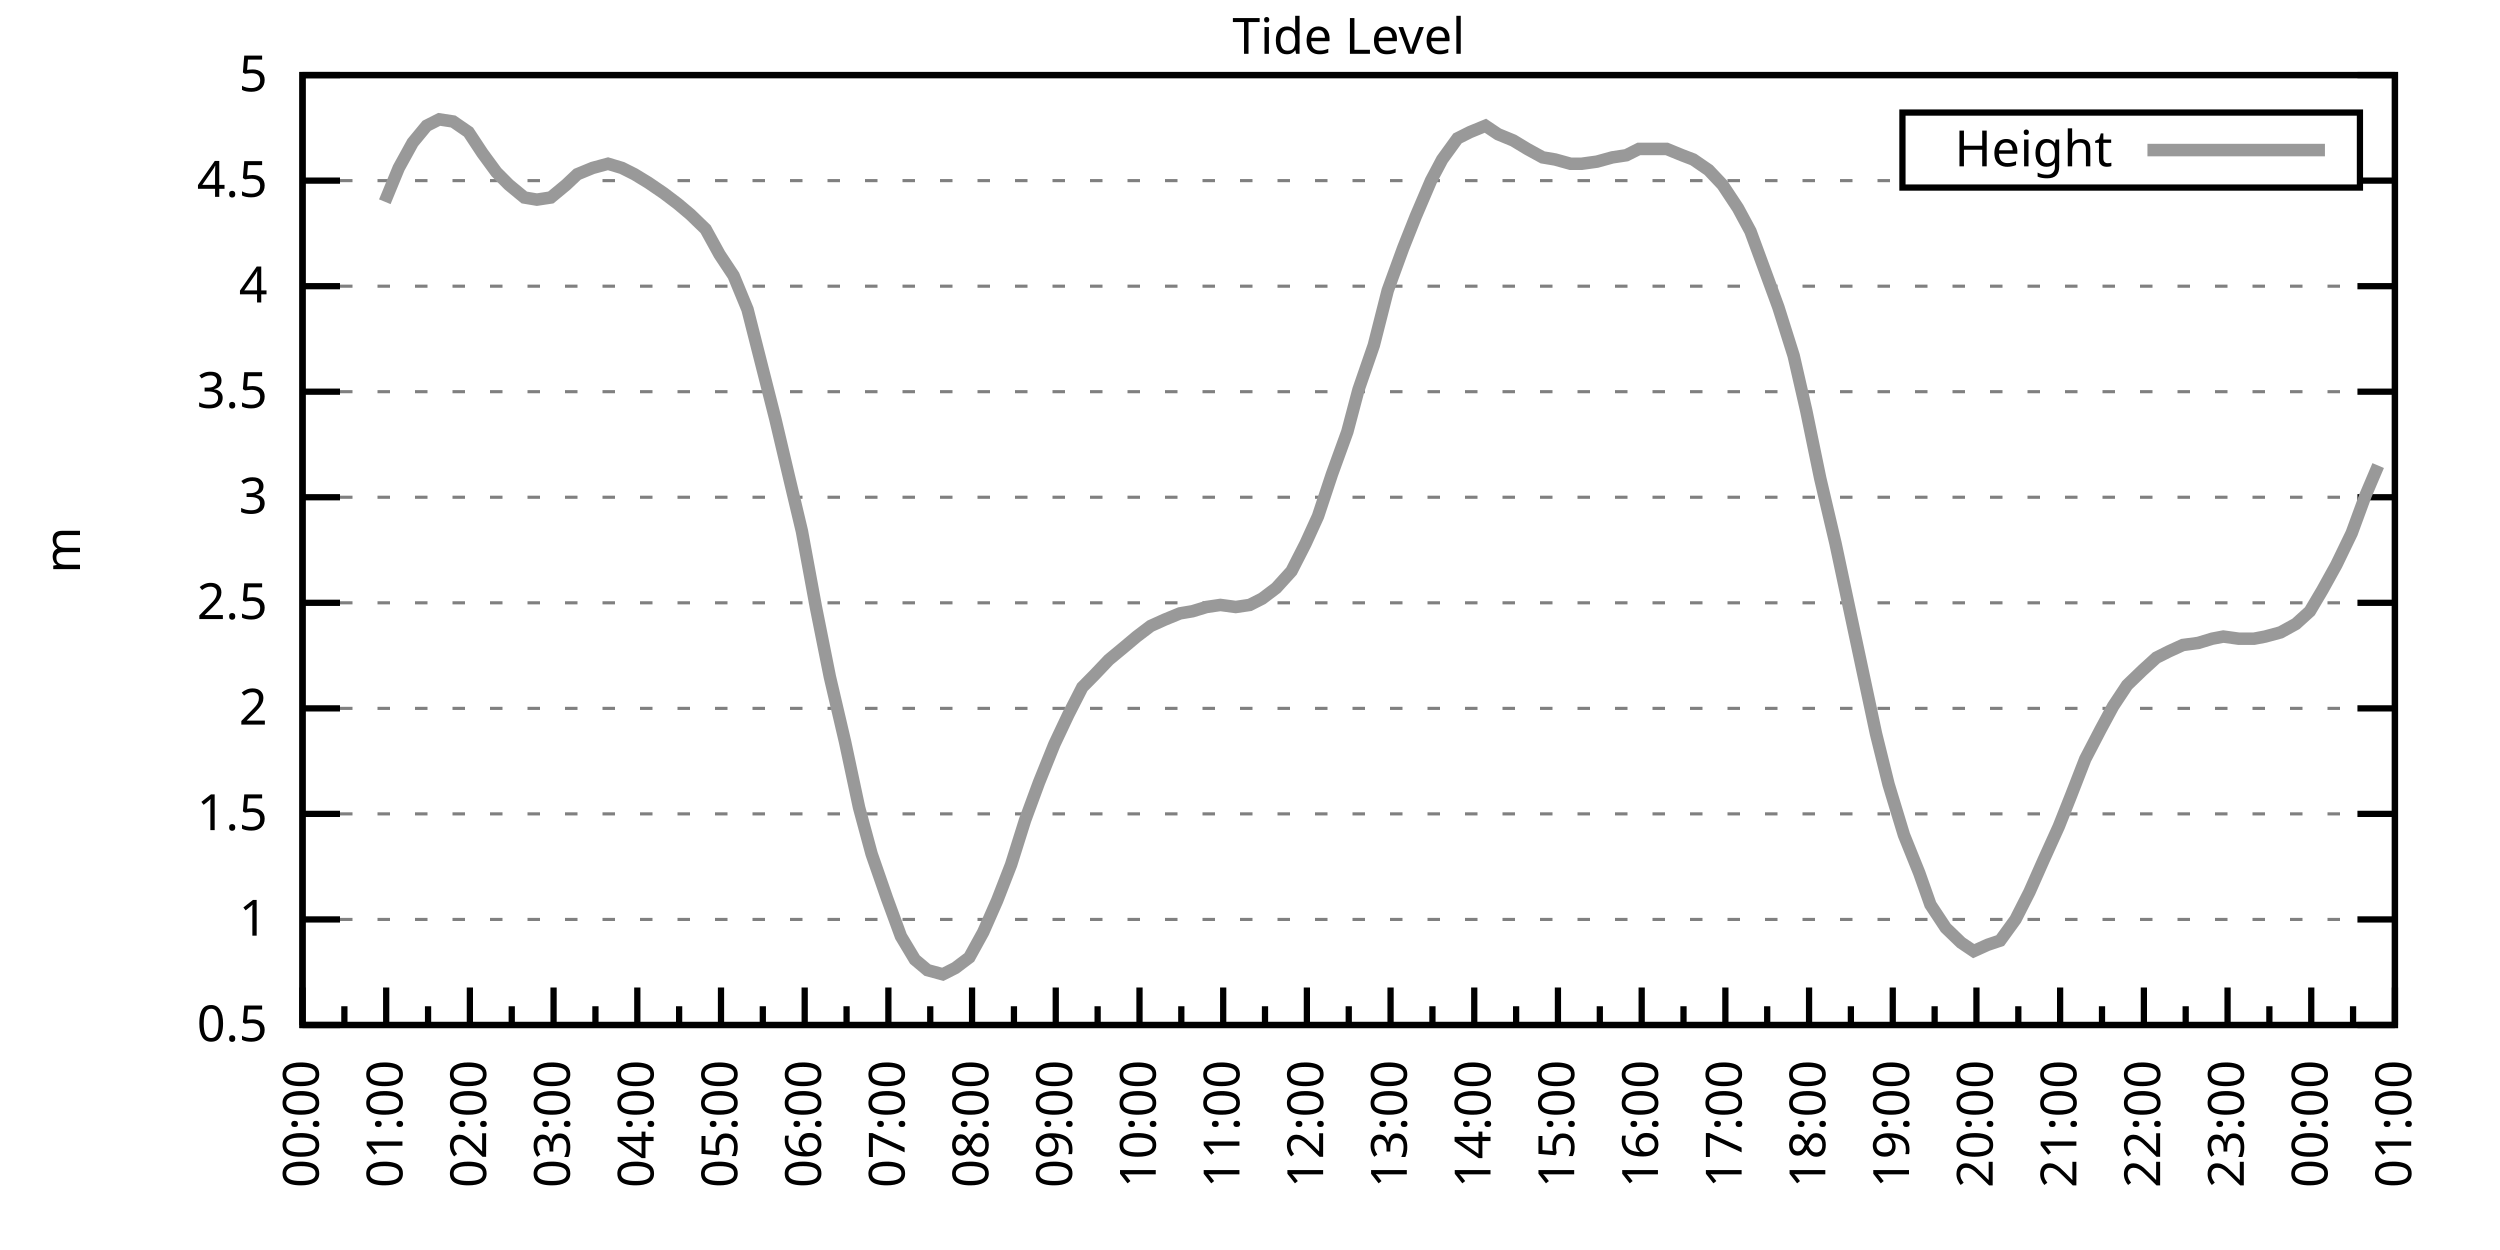
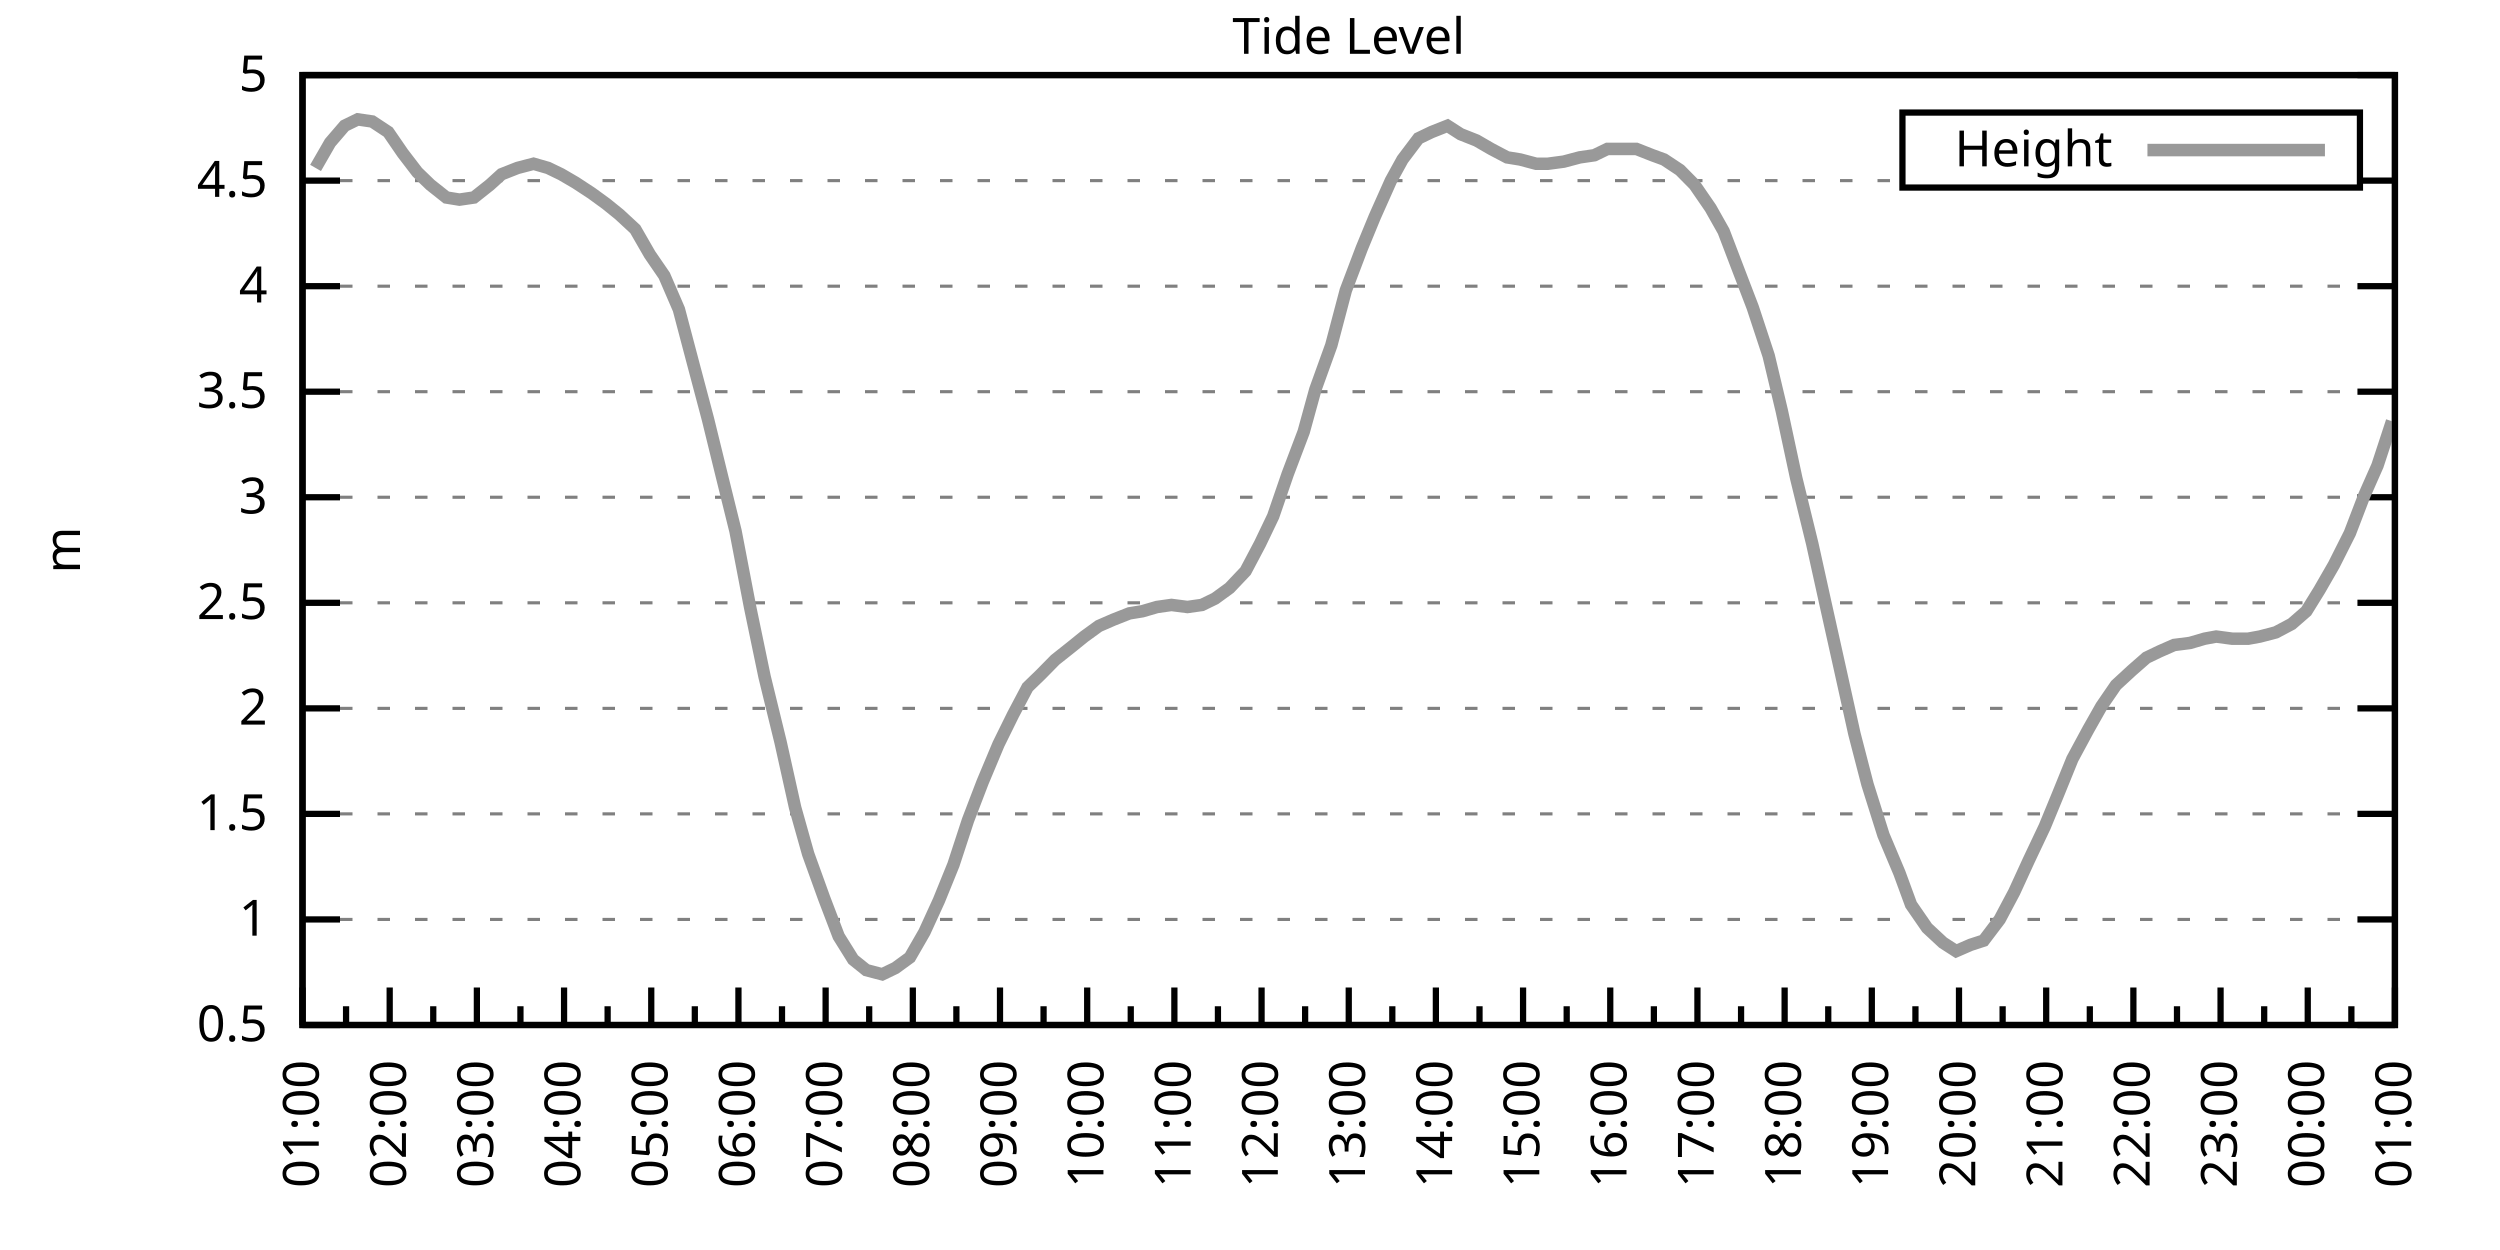
<svg xmlns="http://www.w3.org/2000/svg" xmlns:xlink="http://www.w3.org/1999/xlink" width="400" height="200" viewBox="0 0 400 200">
  <g id="gnuplot_canvas">
    <rect x="0" y="0" width="400" height="200" fill="none" />
    <defs>
      <circle id="gpDot" r="0.5" stroke-width="0.5" stroke="currentColor" />
      <path id="gpPt0" stroke-width="0.333" stroke="currentColor" d="M-1,0 h2 M0,-1 v2" />
      <path id="gpPt1" stroke-width="0.333" stroke="currentColor" d="M-1,-1 L1,1 M1,-1 L-1,1" />
      <path id="gpPt2" stroke-width="0.333" stroke="currentColor" d="M-1,0 L1,0 M0,-1 L0,1 M-1,-1 L1,1 M-1,1 L1,-1" />
      <rect id="gpPt3" stroke-width="0.333" stroke="currentColor" x="-1" y="-1" width="2" height="2" />
      <rect id="gpPt4" stroke-width="0.333" stroke="currentColor" fill="currentColor" x="-1" y="-1" width="2" height="2" />
      <circle id="gpPt5" stroke-width="0.333" stroke="currentColor" cx="0" cy="0" r="1" />
      <use xlink:href="#gpPt5" id="gpPt6" fill="currentColor" stroke="none" />
      <path id="gpPt7" stroke-width="0.333" stroke="currentColor" d="M0,-1.33 L-1.33,0.67 L1.33,0.67 z" />
      <use xlink:href="#gpPt7" id="gpPt8" fill="currentColor" stroke="none" />
      <use xlink:href="#gpPt7" id="gpPt9" stroke="currentColor" transform="rotate(180)" />
      <use xlink:href="#gpPt9" id="gpPt10" fill="currentColor" stroke="none" />
      <use xlink:href="#gpPt3" id="gpPt11" stroke="currentColor" transform="rotate(45)" />
      <use xlink:href="#gpPt11" id="gpPt12" fill="currentColor" stroke="none" />
      <path id="gpPt13" stroke-width="0.333" stroke="currentColor" d="M0,1.330 L1.265,0.411 L0.782,-1.067 L-0.782,-1.076 L-1.265,0.411 z" />
      <use xlink:href="#gpPt13" id="gpPt14" fill="currentColor" stroke="none" />
      <filter id="textbox" filterUnits="objectBoundingBox" x="0" y="0" height="1" width="1">
        <feFlood flood-color="white" flood-opacity="1" result="bgnd" />
        <feComposite in="SourceGraphic" in2="bgnd" operator="atop" />
      </filter>
      <filter id="greybox" filterUnits="objectBoundingBox" x="0" y="0" height="1" width="1">
        <feFlood flood-color="lightgrey" flood-opacity="1" result="grey" />
        <feComposite in="SourceGraphic" in2="grey" operator="atop" />
      </filter>
    </defs>
    <g fill="none" color="white" stroke="currentColor" stroke-width="1.00" stroke-linecap="butt" stroke-linejoin="miter">
</g>
    <g fill="none" color="black" stroke="currentColor" stroke-width="1.00" stroke-linecap="butt" stroke-linejoin="miter">
      <g stroke="none" shape-rendering="crispEdges">
        <polygon fill="rgb(255, 255, 255)" points="48.40,164.00 383.18,164.00 383.18,12.02 48.40,12.02 " />
      </g>
    </g>
    <g fill="none" color="black" stroke="currentColor" stroke-width="1.00" stroke-linecap="butt" stroke-linejoin="miter">
</g>
    <g fill="none" color="black" stroke="black" stroke-width="0.50" stroke-linecap="butt" stroke-linejoin="miter">
</g>
    <g fill="none" color="gray" stroke="currentColor" stroke-width="0.50" stroke-linecap="butt" stroke-linejoin="miter">
      <path stroke="gray" stroke-dasharray="2,4" class="gridline" d="M48.40,164.00 L383.19,164.00  " />
    </g>
    <g fill="none" color="gray" stroke="gray" stroke-width="1.00" stroke-linecap="butt" stroke-linejoin="miter">
</g>
    <g fill="none" color="black" stroke="currentColor" stroke-width="1.00" stroke-linecap="butt" stroke-linejoin="miter">
      <path stroke="black" d="M48.40,164.00 L54.40,164.00 M383.19,164.00 L377.19,164.00  " />
      <g transform="translate(42.80,166.60)" stroke="none" fill="black" font-family="Sans" font-size="8.00" text-anchor="end">
        <text>
          <tspan font-family="Sans"> 0.5</tspan>
        </text>
      </g>
    </g>
    <g fill="none" color="black" stroke="currentColor" stroke-width="1.00" stroke-linecap="butt" stroke-linejoin="miter">
</g>
    <g fill="none" color="black" stroke="black" stroke-width="0.50" stroke-linecap="butt" stroke-linejoin="miter">
</g>
    <g fill="none" color="gray" stroke="currentColor" stroke-width="0.50" stroke-linecap="butt" stroke-linejoin="miter">
      <path stroke="gray" stroke-dasharray="2,4" class="gridline" d="M48.40,147.11 L383.19,147.11  " />
    </g>
    <g fill="none" color="gray" stroke="gray" stroke-width="1.00" stroke-linecap="butt" stroke-linejoin="miter">
</g>
    <g fill="none" color="black" stroke="currentColor" stroke-width="1.00" stroke-linecap="butt" stroke-linejoin="miter">
      <path stroke="black" d="M48.40,147.11 L54.40,147.11 M383.19,147.11 L377.19,147.11  " />
      <g transform="translate(42.80,149.71)" stroke="none" fill="black" font-family="Sans" font-size="8.00" text-anchor="end">
        <text>
          <tspan font-family="Sans"> 1</tspan>
        </text>
      </g>
    </g>
    <g fill="none" color="black" stroke="currentColor" stroke-width="1.00" stroke-linecap="butt" stroke-linejoin="miter">
</g>
    <g fill="none" color="black" stroke="black" stroke-width="0.50" stroke-linecap="butt" stroke-linejoin="miter">
</g>
    <g fill="none" color="gray" stroke="currentColor" stroke-width="0.50" stroke-linecap="butt" stroke-linejoin="miter">
      <path stroke="gray" stroke-dasharray="2,4" class="gridline" d="M48.40,130.22 L383.19,130.22  " />
    </g>
    <g fill="none" color="gray" stroke="gray" stroke-width="1.00" stroke-linecap="butt" stroke-linejoin="miter">
</g>
    <g fill="none" color="black" stroke="currentColor" stroke-width="1.00" stroke-linecap="butt" stroke-linejoin="miter">
      <path stroke="black" d="M48.40,130.22 L54.40,130.22 M383.19,130.22 L377.19,130.22  " />
      <g transform="translate(42.80,132.82)" stroke="none" fill="black" font-family="Sans" font-size="8.00" text-anchor="end">
        <text>
          <tspan font-family="Sans"> 1.5</tspan>
        </text>
      </g>
    </g>
    <g fill="none" color="black" stroke="currentColor" stroke-width="1.00" stroke-linecap="butt" stroke-linejoin="miter">
</g>
    <g fill="none" color="black" stroke="black" stroke-width="0.50" stroke-linecap="butt" stroke-linejoin="miter">
</g>
    <g fill="none" color="gray" stroke="currentColor" stroke-width="0.50" stroke-linecap="butt" stroke-linejoin="miter">
      <path stroke="gray" stroke-dasharray="2,4" class="gridline" d="M48.40,113.34 L383.19,113.34  " />
    </g>
    <g fill="none" color="gray" stroke="gray" stroke-width="1.00" stroke-linecap="butt" stroke-linejoin="miter">
</g>
    <g fill="none" color="black" stroke="currentColor" stroke-width="1.00" stroke-linecap="butt" stroke-linejoin="miter">
      <path stroke="black" d="M48.40,113.34 L54.40,113.34 M383.19,113.34 L377.19,113.34  " />
      <g transform="translate(42.80,115.94)" stroke="none" fill="black" font-family="Sans" font-size="8.00" text-anchor="end">
        <text>
          <tspan font-family="Sans"> 2</tspan>
        </text>
      </g>
    </g>
    <g fill="none" color="black" stroke="currentColor" stroke-width="1.00" stroke-linecap="butt" stroke-linejoin="miter">
</g>
    <g fill="none" color="black" stroke="black" stroke-width="0.50" stroke-linecap="butt" stroke-linejoin="miter">
</g>
    <g fill="none" color="gray" stroke="currentColor" stroke-width="0.50" stroke-linecap="butt" stroke-linejoin="miter">
      <path stroke="gray" stroke-dasharray="2,4" class="gridline" d="M48.40,96.45 L383.19,96.45  " />
    </g>
    <g fill="none" color="gray" stroke="gray" stroke-width="1.00" stroke-linecap="butt" stroke-linejoin="miter">
</g>
    <g fill="none" color="black" stroke="currentColor" stroke-width="1.00" stroke-linecap="butt" stroke-linejoin="miter">
      <path stroke="black" d="M48.40,96.45 L54.40,96.45 M383.19,96.45 L377.19,96.45  " />
      <g transform="translate(42.80,99.05)" stroke="none" fill="black" font-family="Sans" font-size="8.00" text-anchor="end">
        <text>
          <tspan font-family="Sans"> 2.5</tspan>
        </text>
      </g>
    </g>
    <g fill="none" color="black" stroke="currentColor" stroke-width="1.00" stroke-linecap="butt" stroke-linejoin="miter">
</g>
    <g fill="none" color="black" stroke="black" stroke-width="0.50" stroke-linecap="butt" stroke-linejoin="miter">
</g>
    <g fill="none" color="gray" stroke="currentColor" stroke-width="0.50" stroke-linecap="butt" stroke-linejoin="miter">
      <path stroke="gray" stroke-dasharray="2,4" class="gridline" d="M48.40,79.56 L383.19,79.56  " />
    </g>
    <g fill="none" color="gray" stroke="gray" stroke-width="1.00" stroke-linecap="butt" stroke-linejoin="miter">
</g>
    <g fill="none" color="black" stroke="currentColor" stroke-width="1.00" stroke-linecap="butt" stroke-linejoin="miter">
      <path stroke="black" d="M48.40,79.56 L54.40,79.56 M383.19,79.56 L377.19,79.56  " />
      <g transform="translate(42.80,82.16)" stroke="none" fill="black" font-family="Sans" font-size="8.00" text-anchor="end">
        <text>
          <tspan font-family="Sans"> 3</tspan>
        </text>
      </g>
    </g>
    <g fill="none" color="black" stroke="currentColor" stroke-width="1.00" stroke-linecap="butt" stroke-linejoin="miter">
</g>
    <g fill="none" color="black" stroke="black" stroke-width="0.50" stroke-linecap="butt" stroke-linejoin="miter">
</g>
    <g fill="none" color="gray" stroke="currentColor" stroke-width="0.50" stroke-linecap="butt" stroke-linejoin="miter">
      <path stroke="gray" stroke-dasharray="2,4" class="gridline" d="M48.40,62.67 L383.19,62.67  " />
    </g>
    <g fill="none" color="gray" stroke="gray" stroke-width="1.00" stroke-linecap="butt" stroke-linejoin="miter">
</g>
    <g fill="none" color="black" stroke="currentColor" stroke-width="1.00" stroke-linecap="butt" stroke-linejoin="miter">
      <path stroke="black" d="M48.40,62.67 L54.40,62.67 M383.19,62.67 L377.19,62.67  " />
      <g transform="translate(42.80,65.27)" stroke="none" fill="black" font-family="Sans" font-size="8.00" text-anchor="end">
        <text>
          <tspan font-family="Sans"> 3.5</tspan>
        </text>
      </g>
    </g>
    <g fill="none" color="black" stroke="currentColor" stroke-width="1.00" stroke-linecap="butt" stroke-linejoin="miter">
</g>
    <g fill="none" color="black" stroke="black" stroke-width="0.50" stroke-linecap="butt" stroke-linejoin="miter">
</g>
    <g fill="none" color="gray" stroke="currentColor" stroke-width="0.50" stroke-linecap="butt" stroke-linejoin="miter">
      <path stroke="gray" stroke-dasharray="2,4" class="gridline" d="M48.40,45.79 L383.19,45.79  " />
    </g>
    <g fill="none" color="gray" stroke="gray" stroke-width="1.00" stroke-linecap="butt" stroke-linejoin="miter">
</g>
    <g fill="none" color="black" stroke="currentColor" stroke-width="1.00" stroke-linecap="butt" stroke-linejoin="miter">
      <path stroke="black" d="M48.40,45.79 L54.40,45.79 M383.19,45.79 L377.19,45.79  " />
      <g transform="translate(42.80,48.39)" stroke="none" fill="black" font-family="Sans" font-size="8.00" text-anchor="end">
        <text>
          <tspan font-family="Sans"> 4</tspan>
        </text>
      </g>
    </g>
    <g fill="none" color="black" stroke="currentColor" stroke-width="1.00" stroke-linecap="butt" stroke-linejoin="miter">
</g>
    <g fill="none" color="black" stroke="black" stroke-width="0.50" stroke-linecap="butt" stroke-linejoin="miter">
</g>
    <g fill="none" color="gray" stroke="currentColor" stroke-width="0.50" stroke-linecap="butt" stroke-linejoin="miter">
      <path stroke="gray" stroke-dasharray="2,4" class="gridline" d="M48.40,28.90 L304.39,28.90 M377.59,28.90 L383.19,28.90  " />
    </g>
    <g fill="none" color="gray" stroke="gray" stroke-width="1.00" stroke-linecap="butt" stroke-linejoin="miter">
</g>
    <g fill="none" color="black" stroke="currentColor" stroke-width="1.00" stroke-linecap="butt" stroke-linejoin="miter">
      <path stroke="black" d="M48.40,28.90 L54.40,28.90 M383.19,28.90 L377.19,28.90  " />
      <g transform="translate(42.80,31.50)" stroke="none" fill="black" font-family="Sans" font-size="8.00" text-anchor="end">
        <text>
          <tspan font-family="Sans"> 4.5</tspan>
        </text>
      </g>
    </g>
    <g fill="none" color="black" stroke="currentColor" stroke-width="1.00" stroke-linecap="butt" stroke-linejoin="miter">
</g>
    <g fill="none" color="black" stroke="black" stroke-width="0.50" stroke-linecap="butt" stroke-linejoin="miter">
</g>
    <g fill="none" color="gray" stroke="currentColor" stroke-width="0.50" stroke-linecap="butt" stroke-linejoin="miter">
      <path stroke="gray" stroke-dasharray="2,4" class="gridline" d="M48.40,12.01 L383.19,12.01  " />
    </g>
    <g fill="none" color="gray" stroke="gray" stroke-width="1.00" stroke-linecap="butt" stroke-linejoin="miter">
</g>
    <g fill="none" color="black" stroke="currentColor" stroke-width="1.00" stroke-linecap="butt" stroke-linejoin="miter">
      <path stroke="black" d="M48.40,12.01 L54.40,12.01 M383.19,12.01 L377.19,12.01  " />
      <g transform="translate(42.80,14.61)" stroke="none" fill="black" font-family="Sans" font-size="8.00" text-anchor="end">
        <text>
          <tspan font-family="Sans"> 5</tspan>
        </text>
      </g>
    </g>
    <g fill="none" color="black" stroke="currentColor" stroke-width="1.00" stroke-linecap="butt" stroke-linejoin="miter">
      <path stroke="black" d="M48.40,164.00 L48.40,158.00  " />
      <g transform="translate(51.00,169.60) rotate(270)" stroke="none" fill="black" font-family="Sans" font-size="8.00" text-anchor="end">
        <text>
+           <tspan font-family="Sans">01:00</tspan>
+         </text>
+       </g>
+     </g>
+     <g fill="none" color="black" stroke="currentColor" stroke-width="1.00" stroke-linecap="butt" stroke-linejoin="miter">
+       <path stroke="black" d="M55.37,164.00 L55.37,161.00 M62.35,164.00 L62.35,158.00  " />
+       <g transform="translate(64.95,169.60) rotate(270)" stroke="none" fill="black" font-family="Sans" font-size="8.00" text-anchor="end">
+         <text>
+           <tspan font-family="Sans">02:00</tspan>
+         </text>
+       </g>
+     </g>
+     <g fill="none" color="black" stroke="currentColor" stroke-width="1.00" stroke-linecap="butt" stroke-linejoin="miter">
+       <path stroke="black" d="M69.32,164.00 L69.32,161.00 M76.30,164.00 L76.30,158.00  " />
+       <g transform="translate(78.90,169.60) rotate(270)" stroke="none" fill="black" font-family="Sans" font-size="8.00" text-anchor="end">
+         <text>
+           <tspan font-family="Sans">03:00</tspan>
+         </text>
+       </g>
+     </g>
+     <g fill="none" color="black" stroke="currentColor" stroke-width="1.00" stroke-linecap="butt" stroke-linejoin="miter">
+       <path stroke="black" d="M83.27,164.00 L83.27,161.00 M90.25,164.00 L90.25,158.00  " />
+       <g transform="translate(92.85,169.60) rotate(270)" stroke="none" fill="black" font-family="Sans" font-size="8.00" text-anchor="end">
+         <text>
+           <tspan font-family="Sans">04:00</tspan>
+         </text>
+       </g>
+     </g>
+     <g fill="none" color="black" stroke="currentColor" stroke-width="1.00" stroke-linecap="butt" stroke-linejoin="miter">
+       <path stroke="black" d="M97.22,164.00 L97.22,161.00 M104.20,164.00 L104.20,158.00  " />
+       <g transform="translate(106.80,169.60) rotate(270)" stroke="none" fill="black" font-family="Sans" font-size="8.00" text-anchor="end">
+         <text>
+           <tspan font-family="Sans">05:00</tspan>
+         </text>
+       </g>
+     </g>
+     <g fill="none" color="black" stroke="currentColor" stroke-width="1.00" stroke-linecap="butt" stroke-linejoin="miter">
+       <path stroke="black" d="M111.17,164.00 L111.17,161.00 M118.15,164.00 L118.15,158.00  " />
+       <g transform="translate(120.75,169.60) rotate(270)" stroke="none" fill="black" font-family="Sans" font-size="8.00" text-anchor="end">
+         <text>
+           <tspan font-family="Sans">06:00</tspan>
+         </text>
+       </g>
+     </g>
+     <g fill="none" color="black" stroke="currentColor" stroke-width="1.00" stroke-linecap="butt" stroke-linejoin="miter">
+       <path stroke="black" d="M125.12,164.00 L125.12,161.00 M132.10,164.00 L132.10,158.00  " />
+       <g transform="translate(134.70,169.60) rotate(270)" stroke="none" fill="black" font-family="Sans" font-size="8.00" text-anchor="end">
+         <text>
+           <tspan font-family="Sans">07:00</tspan>
+         </text>
+       </g>
+     </g>
+     <g fill="none" color="black" stroke="currentColor" stroke-width="1.00" stroke-linecap="butt" stroke-linejoin="miter">
+       <path stroke="black" d="M139.07,164.00 L139.07,161.00 M146.05,164.00 L146.05,158.00  " />
+       <g transform="translate(148.65,169.60) rotate(270)" stroke="none" fill="black" font-family="Sans" font-size="8.00" text-anchor="end">
+         <text>
+           <tspan font-family="Sans">08:00</tspan>
+         </text>
+       </g>
+     </g>
+     <g fill="none" color="black" stroke="currentColor" stroke-width="1.00" stroke-linecap="butt" stroke-linejoin="miter">
+       <path stroke="black" d="M153.02,164.00 L153.02,161.00 M160.00,164.00 L160.00,158.00  " />
+       <g transform="translate(162.60,169.60) rotate(270)" stroke="none" fill="black" font-family="Sans" font-size="8.00" text-anchor="end">
+         <text>
+           <tspan font-family="Sans">09:00</tspan>
+         </text>
+       </g>
+     </g>
+     <g fill="none" color="black" stroke="currentColor" stroke-width="1.00" stroke-linecap="butt" stroke-linejoin="miter">
+       <path stroke="black" d="M166.97,164.00 L166.97,161.00 M173.95,164.00 L173.95,158.00  " />
+       <g transform="translate(176.55,169.60) rotate(270)" stroke="none" fill="black" font-family="Sans" font-size="8.00" text-anchor="end">
+         <text>
+           <tspan font-family="Sans">10:00</tspan>
+         </text>
+       </g>
+     </g>
+     <g fill="none" color="black" stroke="currentColor" stroke-width="1.00" stroke-linecap="butt" stroke-linejoin="miter">
+       <path stroke="black" d="M180.92,164.00 L180.92,161.00 M187.90,164.00 L187.90,158.00  " />
+       <g transform="translate(190.50,169.60) rotate(270)" stroke="none" fill="black" font-family="Sans" font-size="8.00" text-anchor="end">
+         <text>
+           <tspan font-family="Sans">11:00</tspan>
+         </text>
+       </g>
+     </g>
+     <g fill="none" color="black" stroke="currentColor" stroke-width="1.00" stroke-linecap="butt" stroke-linejoin="miter">
+       <path stroke="black" d="M194.87,164.00 L194.87,161.00 M201.85,164.00 L201.85,158.00  " />
+       <g transform="translate(204.45,169.60) rotate(270)" stroke="none" fill="black" font-family="Sans" font-size="8.00" text-anchor="end">
+         <text>
+           <tspan font-family="Sans">12:00</tspan>
+         </text>
+       </g>
+     </g>
+     <g fill="none" color="black" stroke="currentColor" stroke-width="1.00" stroke-linecap="butt" stroke-linejoin="miter">
+       <path stroke="black" d="M208.82,164.00 L208.82,161.00 M215.80,164.00 L215.80,158.00  " />
+       <g transform="translate(218.40,169.60) rotate(270)" stroke="none" fill="black" font-family="Sans" font-size="8.00" text-anchor="end">
+         <text>
+           <tspan font-family="Sans">13:00</tspan>
+         </text>
+       </g>
+     </g>
+     <g fill="none" color="black" stroke="currentColor" stroke-width="1.00" stroke-linecap="butt" stroke-linejoin="miter">
+       <path stroke="black" d="M222.77,164.00 L222.77,161.00 M229.74,164.00 L229.74,158.00  " />
+       <g transform="translate(232.34,169.60) rotate(270)" stroke="none" fill="black" font-family="Sans" font-size="8.00" text-anchor="end">
+         <text>
+           <tspan font-family="Sans">14:00</tspan>
+         </text>
+       </g>
+     </g>
+     <g fill="none" color="black" stroke="currentColor" stroke-width="1.00" stroke-linecap="butt" stroke-linejoin="miter">
+       <path stroke="black" d="M236.72,164.00 L236.72,161.00 M243.69,164.00 L243.69,158.00  " />
+       <g transform="translate(246.29,169.60) rotate(270)" stroke="none" fill="black" font-family="Sans" font-size="8.00" text-anchor="end">
+         <text>
+           <tspan font-family="Sans">15:00</tspan>
+         </text>
+       </g>
+     </g>
+     <g fill="none" color="black" stroke="currentColor" stroke-width="1.00" stroke-linecap="butt" stroke-linejoin="miter">
+       <path stroke="black" d="M250.67,164.00 L250.67,161.00 M257.64,164.00 L257.64,158.00  " />
+       <g transform="translate(260.24,169.60) rotate(270)" stroke="none" fill="black" font-family="Sans" font-size="8.00" text-anchor="end">
+         <text>
+           <tspan font-family="Sans">16:00</tspan>
+         </text>
+       </g>
+     </g>
+     <g fill="none" color="black" stroke="currentColor" stroke-width="1.00" stroke-linecap="butt" stroke-linejoin="miter">
+       <path stroke="black" d="M264.62,164.00 L264.62,161.00 M271.59,164.00 L271.59,158.00  " />
+       <g transform="translate(274.19,169.60) rotate(270)" stroke="none" fill="black" font-family="Sans" font-size="8.00" text-anchor="end">
+         <text>
+           <tspan font-family="Sans">17:00</tspan>
+         </text>
+       </g>
+     </g>
+     <g fill="none" color="black" stroke="currentColor" stroke-width="1.00" stroke-linecap="butt" stroke-linejoin="miter">
+       <path stroke="black" d="M278.57,164.00 L278.57,161.00 M285.54,164.00 L285.54,158.00  " />
+       <g transform="translate(288.14,169.60) rotate(270)" stroke="none" fill="black" font-family="Sans" font-size="8.00" text-anchor="end">
+         <text>
+           <tspan font-family="Sans">18:00</tspan>
+         </text>
+       </g>
+     </g>
+     <g fill="none" color="black" stroke="currentColor" stroke-width="1.00" stroke-linecap="butt" stroke-linejoin="miter">
+       <path stroke="black" d="M292.52,164.00 L292.52,161.00 M299.49,164.00 L299.49,158.00  " />
+       <g transform="translate(302.09,169.60) rotate(270)" stroke="none" fill="black" font-family="Sans" font-size="8.00" text-anchor="end">
+         <text>
+           <tspan font-family="Sans">19:00</tspan>
+         </text>
+       </g>
+     </g>
+     <g fill="none" color="black" stroke="currentColor" stroke-width="1.00" stroke-linecap="butt" stroke-linejoin="miter">
+       <path stroke="black" d="M306.47,164.00 L306.47,161.00 M313.44,164.00 L313.44,158.00  " />
+       <g transform="translate(316.04,169.60) rotate(270)" stroke="none" fill="black" font-family="Sans" font-size="8.00" text-anchor="end">
+         <text>
+           <tspan font-family="Sans">20:00</tspan>
+         </text>
+       </g>
+     </g>
+     <g fill="none" color="black" stroke="currentColor" stroke-width="1.00" stroke-linecap="butt" stroke-linejoin="miter">
+       <path stroke="black" d="M320.42,164.00 L320.42,161.00 M327.39,164.00 L327.39,158.00  " />
+       <g transform="translate(329.99,169.60) rotate(270)" stroke="none" fill="black" font-family="Sans" font-size="8.00" text-anchor="end">
+         <text>
+           <tspan font-family="Sans">21:00</tspan>
+         </text>
+       </g>
+     </g>
+     <g fill="none" color="black" stroke="currentColor" stroke-width="1.00" stroke-linecap="butt" stroke-linejoin="miter">
+       <path stroke="black" d="M334.37,164.00 L334.37,161.00 M341.34,164.00 L341.34,158.00  " />
+       <g transform="translate(343.94,169.60) rotate(270)" stroke="none" fill="black" font-family="Sans" font-size="8.00" text-anchor="end">
+         <text>
+           <tspan font-family="Sans">22:00</tspan>
+         </text>
+       </g>
+     </g>
+     <g fill="none" color="black" stroke="currentColor" stroke-width="1.00" stroke-linecap="butt" stroke-linejoin="miter">
+       <path stroke="black" d="M348.32,164.00 L348.32,161.00 M355.29,164.00 L355.29,158.00  " />
+       <g transform="translate(357.89,169.60) rotate(270)" stroke="none" fill="black" font-family="Sans" font-size="8.00" text-anchor="end">
+         <text>
+           <tspan font-family="Sans">23:00</tspan>
+         </text>
+       </g>
+     </g>
+     <g fill="none" color="black" stroke="currentColor" stroke-width="1.00" stroke-linecap="butt" stroke-linejoin="miter">
+       <path stroke="black" d="M362.27,164.00 L362.27,161.00 M369.24,164.00 L369.24,158.00  " />
+       <g transform="translate(371.84,169.60) rotate(270)" stroke="none" fill="black" font-family="Sans" font-size="8.00" text-anchor="end">
+         <text>
          <tspan font-family="Sans">00:00</tspan>
        </text>
      </g>
    </g>
    <g fill="none" color="black" stroke="currentColor" stroke-width="1.00" stroke-linecap="butt" stroke-linejoin="miter">
-       <path stroke="black" d="M55.10,164.00 L55.10,161.00 M61.79,164.00 L61.79,158.00  " />
-       <g transform="translate(64.39,169.60) rotate(270)" stroke="none" fill="black" font-family="Sans" font-size="8.00" text-anchor="end">
-         <text>
-           <tspan font-family="Sans">01:00</tspan>
-         </text>
-       </g>
-     </g>
-     <g fill="none" color="black" stroke="currentColor" stroke-width="1.00" stroke-linecap="butt" stroke-linejoin="miter">
-       <path stroke="black" d="M68.49,164.00 L68.49,161.00 M75.18,164.00 L75.18,158.00  " />
-       <g transform="translate(77.78,169.60) rotate(270)" stroke="none" fill="black" font-family="Sans" font-size="8.00" text-anchor="end">
-         <text>
-           <tspan font-family="Sans">02:00</tspan>
-         </text>
-       </g>
-     </g>
-     <g fill="none" color="black" stroke="currentColor" stroke-width="1.00" stroke-linecap="butt" stroke-linejoin="miter">
-       <path stroke="black" d="M81.88,164.00 L81.88,161.00 M88.57,164.00 L88.57,158.00  " />
-       <g transform="translate(91.17,169.60) rotate(270)" stroke="none" fill="black" font-family="Sans" font-size="8.00" text-anchor="end">
-         <text>
-           <tspan font-family="Sans">03:00</tspan>
-         </text>
-       </g>
-     </g>
-     <g fill="none" color="black" stroke="currentColor" stroke-width="1.00" stroke-linecap="butt" stroke-linejoin="miter">
-       <path stroke="black" d="M95.27,164.00 L95.27,161.00 M101.97,164.00 L101.97,158.00  " />
-       <g transform="translate(104.57,169.60) rotate(270)" stroke="none" fill="black" font-family="Sans" font-size="8.00" text-anchor="end">
-         <text>
-           <tspan font-family="Sans">04:00</tspan>
-         </text>
-       </g>
-     </g>
-     <g fill="none" color="black" stroke="currentColor" stroke-width="1.00" stroke-linecap="butt" stroke-linejoin="miter">
-       <path stroke="black" d="M108.66,164.00 L108.66,161.00 M115.36,164.00 L115.36,158.00  " />
-       <g transform="translate(117.96,169.60) rotate(270)" stroke="none" fill="black" font-family="Sans" font-size="8.00" text-anchor="end">
-         <text>
-           <tspan font-family="Sans">05:00</tspan>
-         </text>
-       </g>
-     </g>
-     <g fill="none" color="black" stroke="currentColor" stroke-width="1.00" stroke-linecap="butt" stroke-linejoin="miter">
-       <path stroke="black" d="M122.05,164.00 L122.05,161.00 M128.75,164.00 L128.75,158.00  " />
-       <g transform="translate(131.35,169.60) rotate(270)" stroke="none" fill="black" font-family="Sans" font-size="8.00" text-anchor="end">
-         <text>
-           <tspan font-family="Sans">06:00</tspan>
-         </text>
-       </g>
-     </g>
-     <g fill="none" color="black" stroke="currentColor" stroke-width="1.00" stroke-linecap="butt" stroke-linejoin="miter">
-       <path stroke="black" d="M135.45,164.00 L135.45,161.00 M142.14,164.00 L142.14,158.00  " />
-       <g transform="translate(144.74,169.60) rotate(270)" stroke="none" fill="black" font-family="Sans" font-size="8.00" text-anchor="end">
-         <text>
-           <tspan font-family="Sans">07:00</tspan>
-         </text>
-       </g>
-     </g>
-     <g fill="none" color="black" stroke="currentColor" stroke-width="1.00" stroke-linecap="butt" stroke-linejoin="miter">
-       <path stroke="black" d="M148.84,164.00 L148.84,161.00 M155.53,164.00 L155.53,158.00  " />
-       <g transform="translate(158.13,169.60) rotate(270)" stroke="none" fill="black" font-family="Sans" font-size="8.00" text-anchor="end">
-         <text>
-           <tspan font-family="Sans">08:00</tspan>
-         </text>
-       </g>
-     </g>
-     <g fill="none" color="black" stroke="currentColor" stroke-width="1.00" stroke-linecap="butt" stroke-linejoin="miter">
-       <path stroke="black" d="M162.23,164.00 L162.23,161.00 M168.92,164.00 L168.92,158.00  " />
-       <g transform="translate(171.52,169.60) rotate(270)" stroke="none" fill="black" font-family="Sans" font-size="8.00" text-anchor="end">
-         <text>
-           <tspan font-family="Sans">09:00</tspan>
-         </text>
-       </g>
-     </g>
-     <g fill="none" color="black" stroke="currentColor" stroke-width="1.00" stroke-linecap="butt" stroke-linejoin="miter">
-       <path stroke="black" d="M175.62,164.00 L175.62,161.00 M182.32,164.00 L182.32,158.00  " />
-       <g transform="translate(184.92,169.60) rotate(270)" stroke="none" fill="black" font-family="Sans" font-size="8.00" text-anchor="end">
-         <text>
-           <tspan font-family="Sans">10:00</tspan>
-         </text>
-       </g>
-     </g>
-     <g fill="none" color="black" stroke="currentColor" stroke-width="1.00" stroke-linecap="butt" stroke-linejoin="miter">
-       <path stroke="black" d="M189.01,164.00 L189.01,161.00 M195.71,164.00 L195.71,158.00  " />
-       <g transform="translate(198.31,169.60) rotate(270)" stroke="none" fill="black" font-family="Sans" font-size="8.00" text-anchor="end">
-         <text>
-           <tspan font-family="Sans">11:00</tspan>
-         </text>
-       </g>
-     </g>
-     <g fill="none" color="black" stroke="currentColor" stroke-width="1.00" stroke-linecap="butt" stroke-linejoin="miter">
-       <path stroke="black" d="M202.40,164.00 L202.40,161.00 M209.10,164.00 L209.10,158.00  " />
-       <g transform="translate(211.70,169.60) rotate(270)" stroke="none" fill="black" font-family="Sans" font-size="8.00" text-anchor="end">
-         <text>
-           <tspan font-family="Sans">12:00</tspan>
-         </text>
-       </g>
-     </g>
-     <g fill="none" color="black" stroke="currentColor" stroke-width="1.00" stroke-linecap="butt" stroke-linejoin="miter">
-       <path stroke="black" d="M215.80,164.00 L215.80,161.00 M222.49,164.00 L222.49,158.00  " />
-       <g transform="translate(225.09,169.60) rotate(270)" stroke="none" fill="black" font-family="Sans" font-size="8.00" text-anchor="end">
-         <text>
-           <tspan font-family="Sans">13:00</tspan>
-         </text>
-       </g>
-     </g>
-     <g fill="none" color="black" stroke="currentColor" stroke-width="1.00" stroke-linecap="butt" stroke-linejoin="miter">
-       <path stroke="black" d="M229.19,164.00 L229.19,161.00 M235.88,164.00 L235.88,158.00  " />
-       <g transform="translate(238.48,169.60) rotate(270)" stroke="none" fill="black" font-family="Sans" font-size="8.00" text-anchor="end">
-         <text>
-           <tspan font-family="Sans">14:00</tspan>
-         </text>
-       </g>
-     </g>
-     <g fill="none" color="black" stroke="currentColor" stroke-width="1.00" stroke-linecap="butt" stroke-linejoin="miter">
-       <path stroke="black" d="M242.58,164.00 L242.58,161.00 M249.27,164.00 L249.27,158.00  " />
-       <g transform="translate(251.87,169.60) rotate(270)" stroke="none" fill="black" font-family="Sans" font-size="8.00" text-anchor="end">
-         <text>
-           <tspan font-family="Sans">15:00</tspan>
-         </text>
-       </g>
-     </g>
-     <g fill="none" color="black" stroke="currentColor" stroke-width="1.00" stroke-linecap="butt" stroke-linejoin="miter">
-       <path stroke="black" d="M255.97,164.00 L255.97,161.00 M262.67,164.00 L262.67,158.00  " />
-       <g transform="translate(265.27,169.60) rotate(270)" stroke="none" fill="black" font-family="Sans" font-size="8.00" text-anchor="end">
-         <text>
-           <tspan font-family="Sans">16:00</tspan>
-         </text>
-       </g>
-     </g>
-     <g fill="none" color="black" stroke="currentColor" stroke-width="1.00" stroke-linecap="butt" stroke-linejoin="miter">
-       <path stroke="black" d="M269.36,164.00 L269.36,161.00 M276.06,164.00 L276.06,158.00  " />
-       <g transform="translate(278.66,169.60) rotate(270)" stroke="none" fill="black" font-family="Sans" font-size="8.00" text-anchor="end">
-         <text>
-           <tspan font-family="Sans">17:00</tspan>
-         </text>
-       </g>
-     </g>
-     <g fill="none" color="black" stroke="currentColor" stroke-width="1.00" stroke-linecap="butt" stroke-linejoin="miter">
-       <path stroke="black" d="M282.75,164.00 L282.75,161.00 M289.45,164.00 L289.45,158.00  " />
-       <g transform="translate(292.05,169.60) rotate(270)" stroke="none" fill="black" font-family="Sans" font-size="8.00" text-anchor="end">
-         <text>
-           <tspan font-family="Sans">18:00</tspan>
-         </text>
-       </g>
-     </g>
-     <g fill="none" color="black" stroke="currentColor" stroke-width="1.00" stroke-linecap="butt" stroke-linejoin="miter">
-       <path stroke="black" d="M296.14,164.00 L296.14,161.00 M302.84,164.00 L302.84,158.00  " />
-       <g transform="translate(305.44,169.60) rotate(270)" stroke="none" fill="black" font-family="Sans" font-size="8.00" text-anchor="end">
-         <text>
-           <tspan font-family="Sans">19:00</tspan>
-         </text>
-       </g>
-     </g>
-     <g fill="none" color="black" stroke="currentColor" stroke-width="1.00" stroke-linecap="butt" stroke-linejoin="miter">
-       <path stroke="black" d="M309.54,164.00 L309.54,161.00 M316.23,164.00 L316.23,158.00  " />
-       <g transform="translate(318.83,169.60) rotate(270)" stroke="none" fill="black" font-family="Sans" font-size="8.00" text-anchor="end">
-         <text>
-           <tspan font-family="Sans">20:00</tspan>
-         </text>
-       </g>
-     </g>
-     <g fill="none" color="black" stroke="currentColor" stroke-width="1.00" stroke-linecap="butt" stroke-linejoin="miter">
-       <path stroke="black" d="M322.93,164.00 L322.93,161.00 M329.62,164.00 L329.62,158.00  " />
-       <g transform="translate(332.22,169.60) rotate(270)" stroke="none" fill="black" font-family="Sans" font-size="8.00" text-anchor="end">
-         <text>
-           <tspan font-family="Sans">21:00</tspan>
-         </text>
-       </g>
-     </g>
-     <g fill="none" color="black" stroke="currentColor" stroke-width="1.00" stroke-linecap="butt" stroke-linejoin="miter">
-       <path stroke="black" d="M336.32,164.00 L336.32,161.00 M343.02,164.00 L343.02,158.00  " />
-       <g transform="translate(345.62,169.60) rotate(270)" stroke="none" fill="black" font-family="Sans" font-size="8.00" text-anchor="end">
-         <text>
-           <tspan font-family="Sans">22:00</tspan>
-         </text>
-       </g>
-     </g>
-     <g fill="none" color="black" stroke="currentColor" stroke-width="1.00" stroke-linecap="butt" stroke-linejoin="miter">
-       <path stroke="black" d="M349.71,164.00 L349.71,161.00 M356.41,164.00 L356.41,158.00  " />
-       <g transform="translate(359.01,169.60) rotate(270)" stroke="none" fill="black" font-family="Sans" font-size="8.00" text-anchor="end">
-         <text>
-           <tspan font-family="Sans">23:00</tspan>
-         </text>
-       </g>
-     </g>
-     <g fill="none" color="black" stroke="currentColor" stroke-width="1.00" stroke-linecap="butt" stroke-linejoin="miter">
-       <path stroke="black" d="M363.10,164.00 L363.10,161.00 M369.80,164.00 L369.80,158.00  " />
-       <g transform="translate(372.40,169.60) rotate(270)" stroke="none" fill="black" font-family="Sans" font-size="8.00" text-anchor="end">
-         <text>
-           <tspan font-family="Sans">00:00</tspan>
-         </text>
-       </g>
-     </g>
-     <g fill="none" color="black" stroke="currentColor" stroke-width="1.00" stroke-linecap="butt" stroke-linejoin="miter">
-       <path stroke="black" d="M376.49,164.00 L376.49,161.00 M383.19,164.00 L383.19,158.00  " />
+       <path stroke="black" d="M376.22,164.00 L376.22,161.00 M383.19,164.00 L383.19,158.00  " />
      <g transform="translate(385.79,169.60) rotate(270)" stroke="none" fill="black" font-family="Sans" font-size="8.00" text-anchor="end">
        <text>
          <tspan font-family="Sans">01:00</tspan>
        </text>
      </g>
    </g>
    <g fill="none" color="black" stroke="currentColor" stroke-width="1.00" stroke-linecap="butt" stroke-linejoin="miter">
</g>
    <g fill="none" color="black" stroke="currentColor" stroke-width="1.00" stroke-linecap="butt" stroke-linejoin="miter">
      <path stroke="black" d="M48.40,12.01 L48.40,164.00 L383.19,164.00 L383.19,12.01 L48.40,12.01 Z  " />
    </g>
    <g fill="none" color="black" stroke="currentColor" stroke-width="1.00" stroke-linecap="butt" stroke-linejoin="miter">
      <g transform="translate(12.80,88.01) rotate(270)" stroke="none" fill="black" font-family="Sans" font-size="8.00" text-anchor="middle">
        <text>
          <tspan font-family="Sans">m</tspan>
        </text>
      </g>
    </g>
    <g fill="none" color="black" stroke="currentColor" stroke-width="1.00" stroke-linecap="butt" stroke-linejoin="miter">
</g>
    <g fill="none" color="black" stroke="currentColor" stroke-width="1.00" stroke-linecap="butt" stroke-linejoin="miter">
      <path stroke="black" d="M304.39,30.01 L304.39,18.01 L377.59,18.01 L377.59,30.01 L304.39,30.01 Z  " />
    </g>
    <g id="Tide_level_plot_1">
      <g fill="none" color="white" stroke="black" stroke-width="2.00" stroke-linecap="butt" stroke-linejoin="miter">
</g>
      <g fill="none" color="black" stroke="currentColor" stroke-width="2.00" stroke-linecap="butt" stroke-linejoin="miter">
        <g transform="translate(337.99,26.61)" stroke="none" fill="black" font-family="Sans" font-size="8.00" text-anchor="end">
          <text>
            <tspan font-family="Sans">Height</tspan>
          </text>
        </g>
      </g>
      <g fill="none" color="black" stroke="currentColor" stroke-width="2.00" stroke-linecap="butt" stroke-linejoin="miter">
-         <path stroke="rgb(153, 153, 153)" d="M343.59,24.01 L371.99,24.01 M61.57,32.28 L63.80,26.87 L66.03,22.82 L68.26,20.12 L70.27,19.10 L72.50,19.44   L74.96,21.13 L77.19,24.51 L79.42,27.55 L81.43,29.57 L83.89,31.60 L85.90,31.94 L88.13,31.60 L90.58,29.57   L92.37,27.88 L94.82,26.87 L97.28,26.20 L99.51,26.87 L101.52,27.88 L103.75,29.24 L106.21,30.92 L108.44,32.61   L110.45,34.30 L112.90,36.67 L115.13,40.72 L117.37,44.10 L119.60,49.50 L121.83,58.28 L124.06,67.06 L126.29,76.52   L128.30,84.97 L130.54,97.12 L132.77,108.27 L135.22,118.74 L137.45,129.21 L139.46,136.64 L141.92,143.73 L144.15,149.81   L146.38,153.53 L148.39,155.22 L150.85,155.89 L152.85,154.88 L155.09,153.19 L157.32,149.14 L159.55,144.07 L161.78,138.33   L164.01,131.24 L166.25,125.16 L168.70,119.08 L170.93,114.35 L173.17,109.96 L175.17,107.93 L177.41,105.57 L179.86,103.54   L181.87,101.85 L184.10,100.16 L186.33,99.15 L188.79,98.14 L190.80,97.80 L193.03,97.12 L195.26,96.79 L197.72,97.12   L199.95,96.79 L201.96,95.77 L204.19,94.08 L206.64,91.38 L208.88,86.99 L210.88,82.60 L213.12,75.85 L215.57,69.09   L217.36,62.34 L219.81,55.24 L222.04,46.46 L224.50,39.71 L226.51,34.64 L228.96,28.90 L230.75,25.52 L233.20,22.14   L235.21,21.13 L237.67,20.12 L239.68,21.47 L242.13,22.48 L244.36,23.83 L246.82,25.18 L248.83,25.52 L251.28,26.20   L253.07,26.20 L255.52,25.86 L257.98,25.18 L260.21,24.84 L262.22,23.83 L264.67,23.83 L266.68,23.83 L269.14,24.84   L270.92,25.52 L273.38,27.21 L275.61,29.57 L278.07,33.29 L280.07,37.00 L282.31,43.08 L284.54,49.16 L286.99,56.93   L289.00,65.71 L291.23,76.52 L293.69,86.99 L295.70,96.45 L297.93,106.92 L300.16,117.39 L302.17,125.50 L304.63,133.60   L307.08,139.68 L308.87,144.75 L311.32,148.46 L313.78,150.83 L315.79,152.18 L318.02,151.17 L320.03,150.49 L322.48,147.11   L324.71,142.72 L326.95,137.66 L329.40,132.25 L331.41,127.18 L333.64,121.44 L336.10,116.71 L338.10,113.00 L340.34,109.62   L342.79,107.26 L345.02,105.23 L347.03,104.22 L349.26,103.20 L351.72,102.87 L353.95,102.19 L355.74,101.85 L358.19,102.19   L360.65,102.19 L362.43,101.85 L364.89,101.18 L367.34,99.83 L369.58,97.80 L371.58,94.42 L373.82,90.37 L376.27,85.30   L378.50,79.22 L380.51,74.49  " />
+         <path stroke="rgb(153, 153, 153)" d="M343.59,24.01 L371.99,24.01 M50.49,26.87 L52.82,22.82 L55.14,20.12 L57.23,19.10 L59.56,19.44 L62.12,21.13   L64.44,24.51 L66.77,27.55 L68.86,29.57 L71.42,31.60 L73.51,31.94 L75.83,31.60 L78.39,29.57 L80.25,27.88   L82.81,26.87 L85.37,26.20 L87.69,26.87 L89.78,27.88 L92.11,29.24 L94.67,30.92 L96.99,32.61 L99.08,34.30   L101.64,36.67 L103.97,40.72 L106.29,44.10 L108.62,49.50 L110.94,58.28 L113.27,67.06 L115.59,76.52 L117.68,84.97   L120.01,97.12 L122.33,108.27 L124.89,118.74 L127.22,129.21 L129.31,136.64 L131.87,143.73 L134.19,149.81 L136.51,153.53   L138.61,155.22 L141.16,155.89 L143.26,154.88 L145.58,153.19 L147.91,149.14 L150.23,144.07 L152.56,138.33 L154.88,131.24   L157.21,125.16 L159.76,119.08 L162.09,114.35 L164.41,109.96 L166.51,107.93 L168.83,105.57 L171.39,103.54 L173.48,101.85   L175.81,100.16 L178.13,99.15 L180.69,98.14 L182.78,97.80 L185.11,97.12 L187.43,96.79 L189.99,97.12 L192.31,96.79   L194.41,95.77 L196.73,94.08 L199.29,91.38 L201.61,86.99 L203.71,82.60 L206.03,75.85 L208.59,69.09 L210.45,62.34   L213.01,55.24 L215.33,46.46 L217.89,39.71 L219.98,34.64 L222.54,28.90 L224.40,25.52 L226.95,22.14 L229.05,21.13   L231.60,20.12 L233.70,21.47 L236.25,22.48 L238.58,23.83 L241.14,25.18 L243.23,25.52 L245.79,26.20 L247.65,26.20   L250.20,25.86 L252.76,25.18 L255.09,24.84 L257.18,23.83 L259.74,23.83 L261.83,23.83 L264.39,24.84 L266.25,25.52   L268.80,27.21 L271.13,29.57 L273.69,33.29 L275.78,37.00 L278.10,43.08 L280.43,49.16 L282.99,56.93 L285.08,65.71   L287.40,76.52 L289.96,86.99 L292.05,96.45 L294.38,106.92 L296.70,117.39 L298.80,125.50 L301.35,133.60 L303.91,139.68   L305.77,144.75 L308.33,148.46 L310.88,150.83 L312.98,152.18 L315.30,151.17 L317.39,150.49 L319.95,147.11 L322.28,142.72   L324.60,137.66 L327.16,132.25 L329.25,127.18 L331.58,121.44 L334.13,116.71 L336.23,113.00 L338.55,109.62 L341.11,107.26   L343.43,105.23 L345.53,104.22 L347.85,103.20 L350.41,102.87 L352.73,102.19 L354.59,101.85 L357.15,102.19 L359.71,102.19   L361.57,101.85 L364.13,101.18 L366.68,99.83 L369.01,97.80 L371.10,94.42 L373.43,90.37 L375.98,85.30 L378.31,79.22   L380.40,74.49 L382.73,67.40  " />
      </g>
    </g>
    <g fill="none" color="black" stroke="currentColor" stroke-width="2.00" stroke-linecap="butt" stroke-linejoin="miter">
</g>
    <g fill="none" color="black" stroke="black" stroke-width="1.00" stroke-linecap="butt" stroke-linejoin="miter">
</g>
    <g fill="none" color="black" stroke="currentColor" stroke-width="1.00" stroke-linecap="butt" stroke-linejoin="miter">
      <path stroke="black" d="M48.40,12.01 L48.40,164.00 L383.19,164.00 L383.19,12.01 L48.40,12.01 Z  " />
    </g>
    <g fill="none" color="black" stroke="currentColor" stroke-width="1.00" stroke-linecap="butt" stroke-linejoin="miter">
      <g transform="translate(215.79,8.61)" stroke="none" fill="black" font-family="Sans" font-size="8.00" text-anchor="middle">
        <text>
          <tspan font-family="Sans">Tide Level</tspan>
        </text>
      </g>
    </g>
    <g fill="none" color="black" stroke="currentColor" stroke-width="1.00" stroke-linecap="butt" stroke-linejoin="miter">
</g>
  </g>
</svg>
